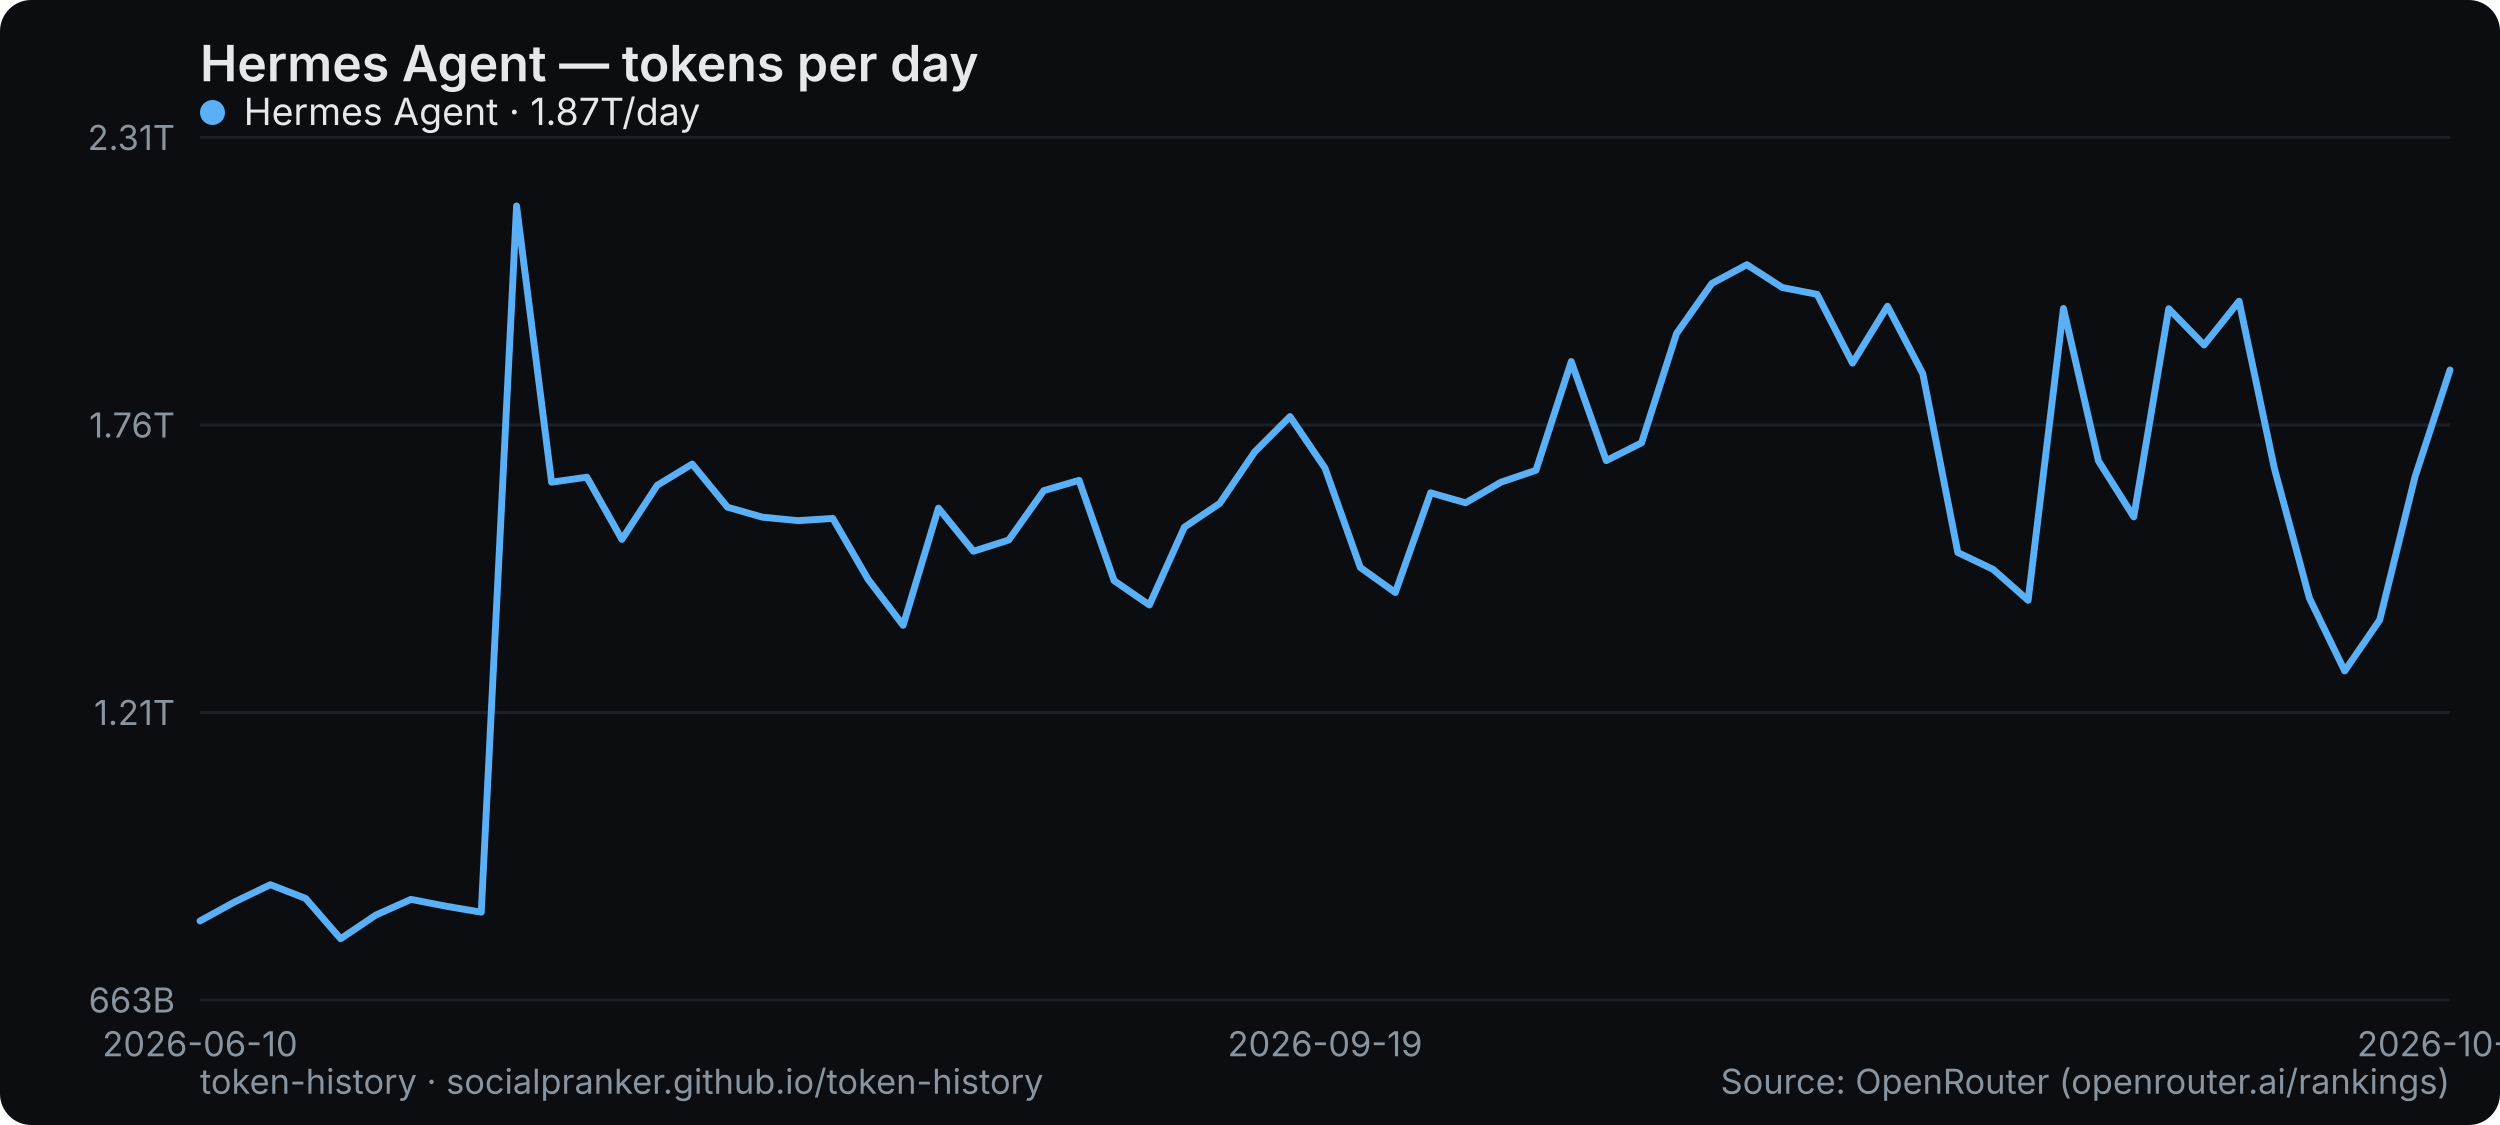
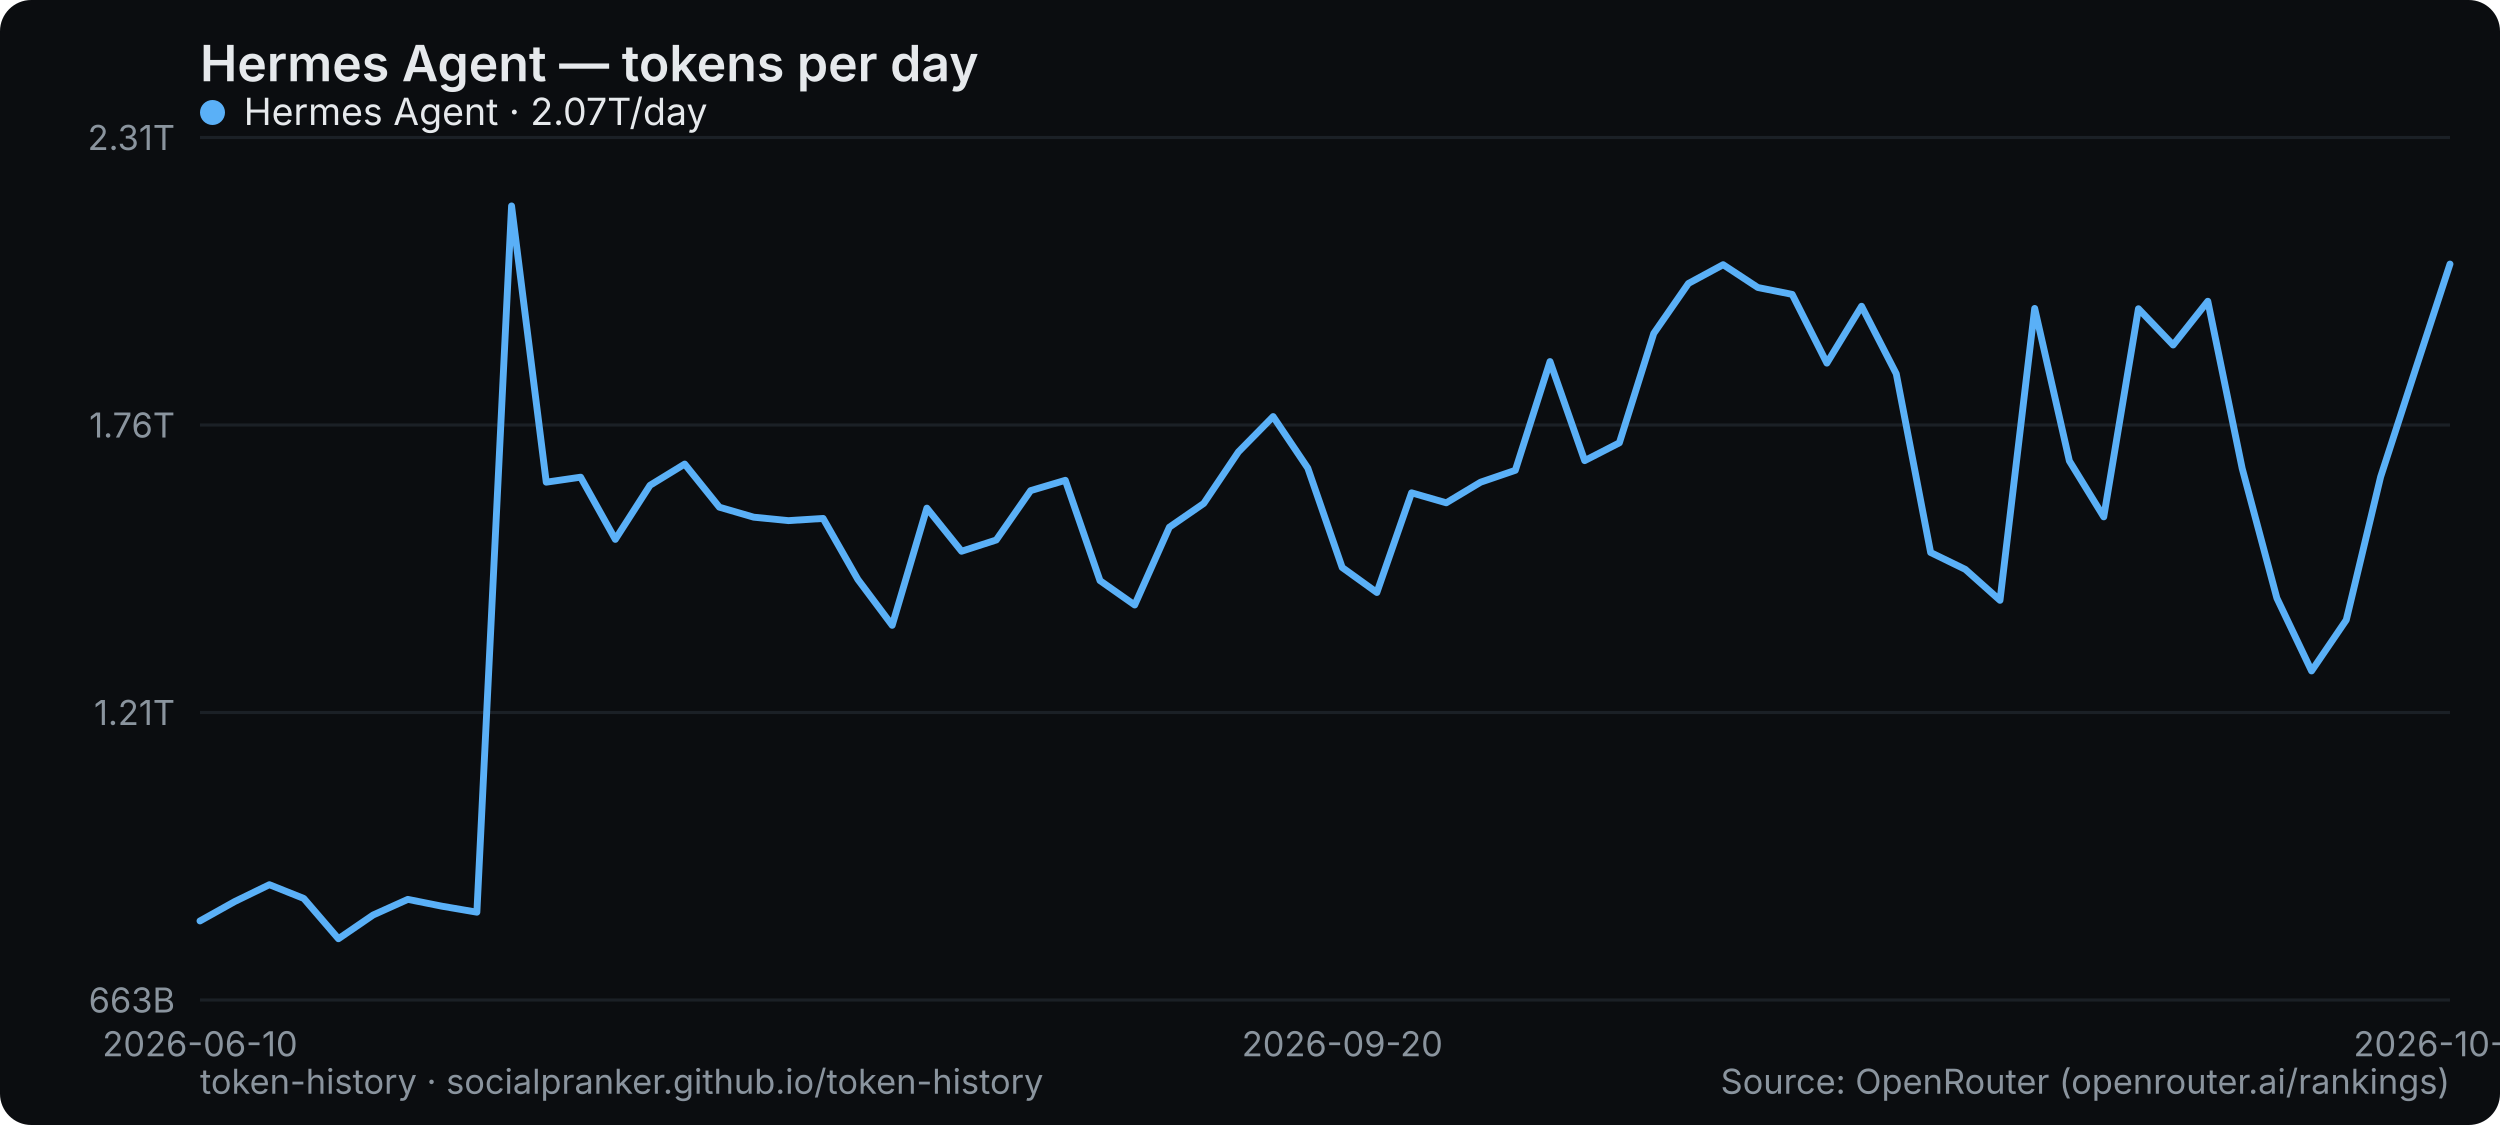
<svg xmlns="http://www.w3.org/2000/svg" width="800" height="360" viewBox="0 0 800 360" role="img" aria-label="Hermes Agent — tokens per day">
  <rect width="800" height="360" rx="10" fill="#0b0d10" />
  <text x="64" y="26" font-family="system-ui,-apple-system,Segoe UI,sans-serif" font-size="16" font-weight="600" fill="#e6e9ec">Hermes Agent — tokens per day</text>
  <line x1="64" y1="320" x2="784" y2="320" stroke="#1b2026" stroke-width="1" />
  <text x="56" y="324" text-anchor="end" font-family="system-ui,-apple-system,Segoe UI,sans-serif" font-size="11" fill="#8a949e">663B</text>
  <line x1="64" y1="228" x2="784" y2="228" stroke="#1b2026" stroke-width="1" />
  <text x="56" y="232" text-anchor="end" font-family="system-ui,-apple-system,Segoe UI,sans-serif" font-size="11" fill="#8a949e">1.21T</text>
  <line x1="64" y1="136" x2="784" y2="136" stroke="#1b2026" stroke-width="1" />
  <text x="56" y="140" text-anchor="end" font-family="system-ui,-apple-system,Segoe UI,sans-serif" font-size="11" fill="#8a949e">1.76T</text>
  <line x1="64" y1="44" x2="784" y2="44" stroke="#1b2026" stroke-width="1" />
  <text x="56" y="48" text-anchor="end" font-family="system-ui,-apple-system,Segoe UI,sans-serif" font-size="11" fill="#8a949e">2.31T</text>
  <text x="64" y="338" text-anchor="middle" font-family="system-ui,-apple-system,Segoe UI,sans-serif" font-size="11" fill="#8a949e">2026-06-10</text>
-   <text x="424" y="338" text-anchor="middle" font-family="system-ui,-apple-system,Segoe UI,sans-serif" font-size="11" fill="#8a949e">2026-09-19</text>
-   <text x="784" y="338" text-anchor="middle" font-family="system-ui,-apple-system,Segoe UI,sans-serif" font-size="11" fill="#8a949e">2026-10-21</text>
-   <polyline points="64.0,294.7 75.3,288.5 86.5,283.1 97.8,287.5 109.0,300.4 120.3,292.8 131.5,287.8 142.8,290.0 154.0,291.9 165.3,65.9 176.5,154.3 187.8,152.7 199.0,172.6 210.3,155.3 221.5,148.5 232.8,162.3 244.0,165.5 255.3,166.6 266.5,165.9 277.8,185.4 289.0,200.1 300.3,162.6 311.5,176.4 322.8,172.8 334.0,157.0 345.3,153.7 356.5,185.8 367.8,193.6 379.0,168.7 390.3,161.1 401.5,144.6 412.8,133.3 424.0,149.8 435.3,181.6 446.5,189.6 457.8,157.7 469.0,160.9 480.3,154.3 491.5,150.5 502.8,115.7 514.0,147.4 525.3,141.7 536.5,106.7 547.8,90.7 559.0,84.7 570.3,92.0 581.5,94.2 592.8,116.2 604.0,98.0 615.3,119.6 626.5,176.8 637.8,182.2 649.0,192.1 660.3,98.7 671.5,147.5 682.8,165.4 694.0,98.8 705.3,110.4 716.5,96.4 727.8,149.9 739.0,191.4 750.3,214.7 761.5,198.4 772.8,152.6 784.0,118.4" fill="none" stroke="#5ab0f7" stroke-width="2.2" stroke-linejoin="round" stroke-linecap="round" />
+   <text x="429.538" y="338" text-anchor="middle" font-family="system-ui,-apple-system,Segoe UI,sans-serif" font-size="11" fill="#8a949e">2026-09-20</text>
+   <text x="784" y="338" text-anchor="middle" font-family="system-ui,-apple-system,Segoe UI,sans-serif" font-size="11" fill="#8a949e">2026-10-22</text>
+   <polyline points="64.0,294.7 75.1,288.5 86.2,283.1 97.2,287.5 108.3,300.4 119.4,292.8 130.5,287.8 141.5,290.0 152.6,291.9 163.7,65.9 174.8,154.3 185.8,152.7 196.9,172.6 208.0,155.3 219.1,148.5 230.2,162.3 241.2,165.5 252.3,166.6 263.4,165.9 274.5,185.4 285.5,200.1 296.6,162.6 307.7,176.4 318.8,172.8 329.8,157.0 340.9,153.7 352.0,185.8 363.1,193.6 374.2,168.7 385.2,161.1 396.3,144.6 407.4,133.3 418.5,149.8 429.5,181.6 440.6,189.6 451.7,157.7 462.8,160.9 473.8,154.3 484.9,150.5 496.0,115.7 507.1,147.4 518.2,141.7 529.2,106.7 540.3,90.7 551.4,84.7 562.5,92.0 573.5,94.2 584.6,116.2 595.7,98.0 606.8,119.6 617.8,176.8 628.9,182.2 640.0,192.1 651.1,98.7 662.2,147.5 673.2,165.4 684.3,98.8 695.4,110.4 706.5,96.4 717.5,149.9 728.6,191.4 739.7,214.7 750.8,198.4 761.8,152.6 772.9,118.4 784.0,84.5" fill="none" stroke="#5ab0f7" stroke-width="2.2" stroke-linejoin="round" stroke-linecap="round" />
  <g font-family="system-ui,-apple-system,Segoe UI,sans-serif" font-size="12">
    <circle cx="68" cy="36" r="4" fill="#5ab0f7" />
-     <text x="78" y="40" fill="#e6e9ec">Hermes Agent · 1.87T/day</text>
+     <text x="78" y="40" fill="#e6e9ec">Hermes Agent · 2.07T/day</text>
  </g>
  <text x="64" y="350" font-family="system-ui,-apple-system,Segoe UI,sans-serif" font-size="11" fill="#8a949e">token-history · socialpranker.github.io/token-history</text>
  <text x="784" y="350" text-anchor="end" font-family="system-ui,-apple-system,Segoe UI,sans-serif" font-size="11" fill="#8a949e">Source: OpenRouter (openrouter.ai/rankings)</text>
</svg>
